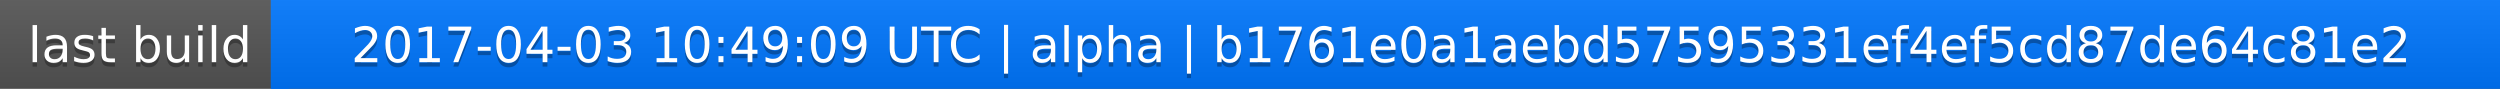
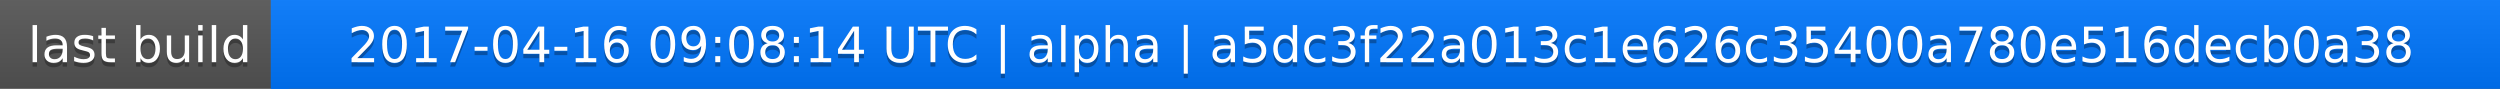
<svg xmlns="http://www.w3.org/2000/svg" width="563" height="20">
  <linearGradient id="a" x2="0" y2="100%">
    <stop offset="0" stop-color="#bbb" stop-opacity=".1" />
    <stop offset="1" stop-opacity=".1" />
  </linearGradient>
  <rect rx="0" width="563" height="20" fill="#555" />
  <rect rx="0" x="61" width="502" height="20" fill="#07f" />
  <path fill="#07f" d="M61 0h4v20h-4z" />
  <rect rx="0" width="563" height="20" fill="url(#a)" />
  <g fill="#fff" text-anchor="middle" font-family="DejaVu Sans,Verdana,Geneva,sans-serif" font-size="11">
    <text x="31.5" y="15" fill="#010101" fill-opacity=".3">last build</text>
    <text x="31.5" y="14">last build</text>
-     <text x="311" y="15" fill="#010101" fill-opacity=".3">2017-04-03 10:49:09 UTC | alpha | b1761e0a1aebd57595331ef4ef5cd87de64c81e2</text>
-     <text x="311" y="14">2017-04-03 10:49:09 UTC | alpha | b1761e0a1aebd57595331ef4ef5cd87de64c81e2</text>
+     <text x="311" y="15" fill="#010101" fill-opacity=".3">2017-04-16 09:08:14 UTC | alpha | a5dc3f22a013c1e626c35400a780e516decb0a38</text>
+     <text x="311" y="14">2017-04-16 09:08:14 UTC | alpha | a5dc3f22a013c1e626c35400a780e516decb0a38</text>
  </g>
</svg>
